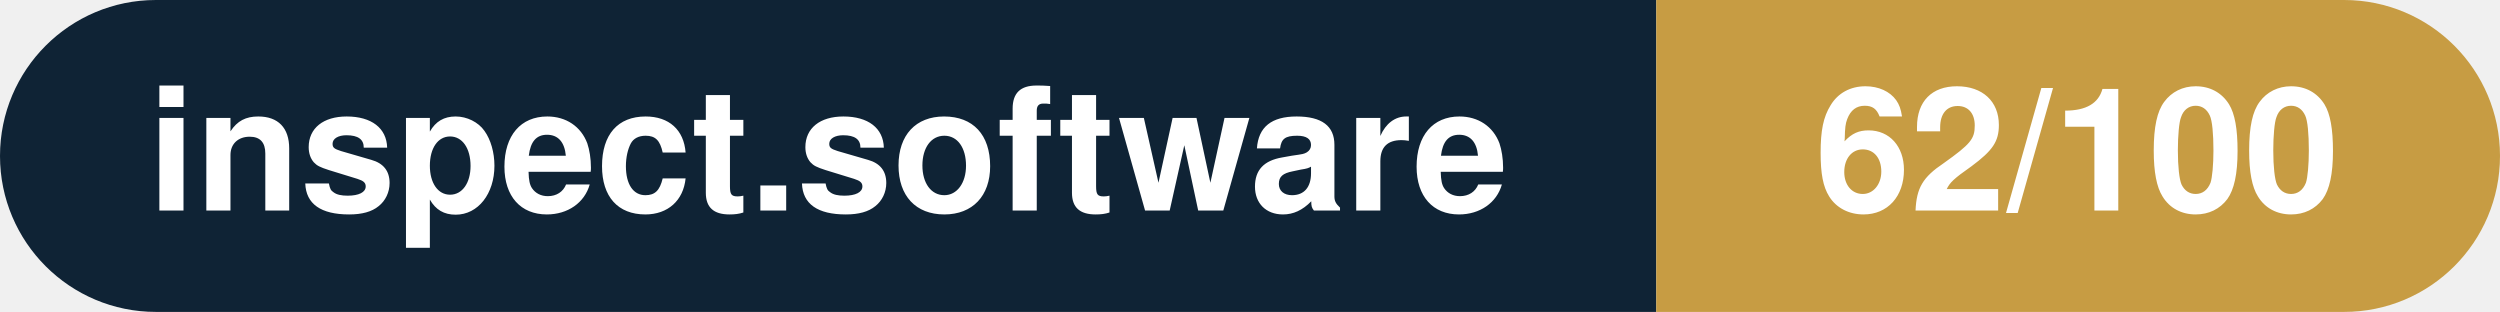
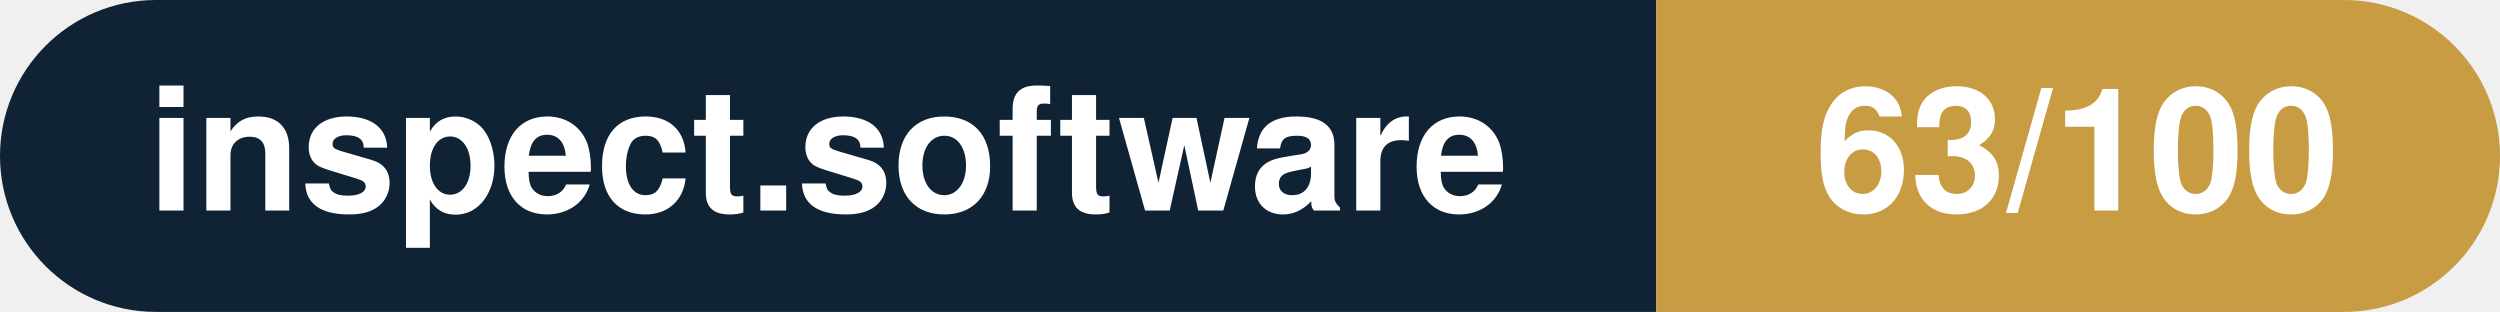
- <svg xmlns="http://www.w3.org/2000/svg" width="160.3" height="20" viewBox="0 0 160.3 20" role="img" aria-label="inspect.software: 62/100">
+ <svg xmlns="http://www.w3.org/2000/svg" width="160.3" height="20" viewBox="0 0 160.3 20" role="img" aria-label="inspect.software: 63/100">
  <clipPath id="rnd">
    <rect width="160.3" height="20" rx="10.0" fill="#fff" />
  </clipPath>
  <g clip-path="url(#rnd)">
    <rect width="106.2" height="20" fill="#0f2335" />
    <rect x="106.2" width="54.1" height="20" fill="#c79c43" />
  </g>
  <g fill="#fff" text-anchor="middle" font-family="Helvetica Neue,Helvetica,Arial,sans-serif" font-size="11">
    <text x="53.1" y="13.5" font-weight="600">inspect.software</text>
-     <text x="133.2" y="13.5" font-weight="700">62/100</text>
+     <text x="133.2" y="13.5" font-weight="700">63/100</text>
  </g>
</svg>
